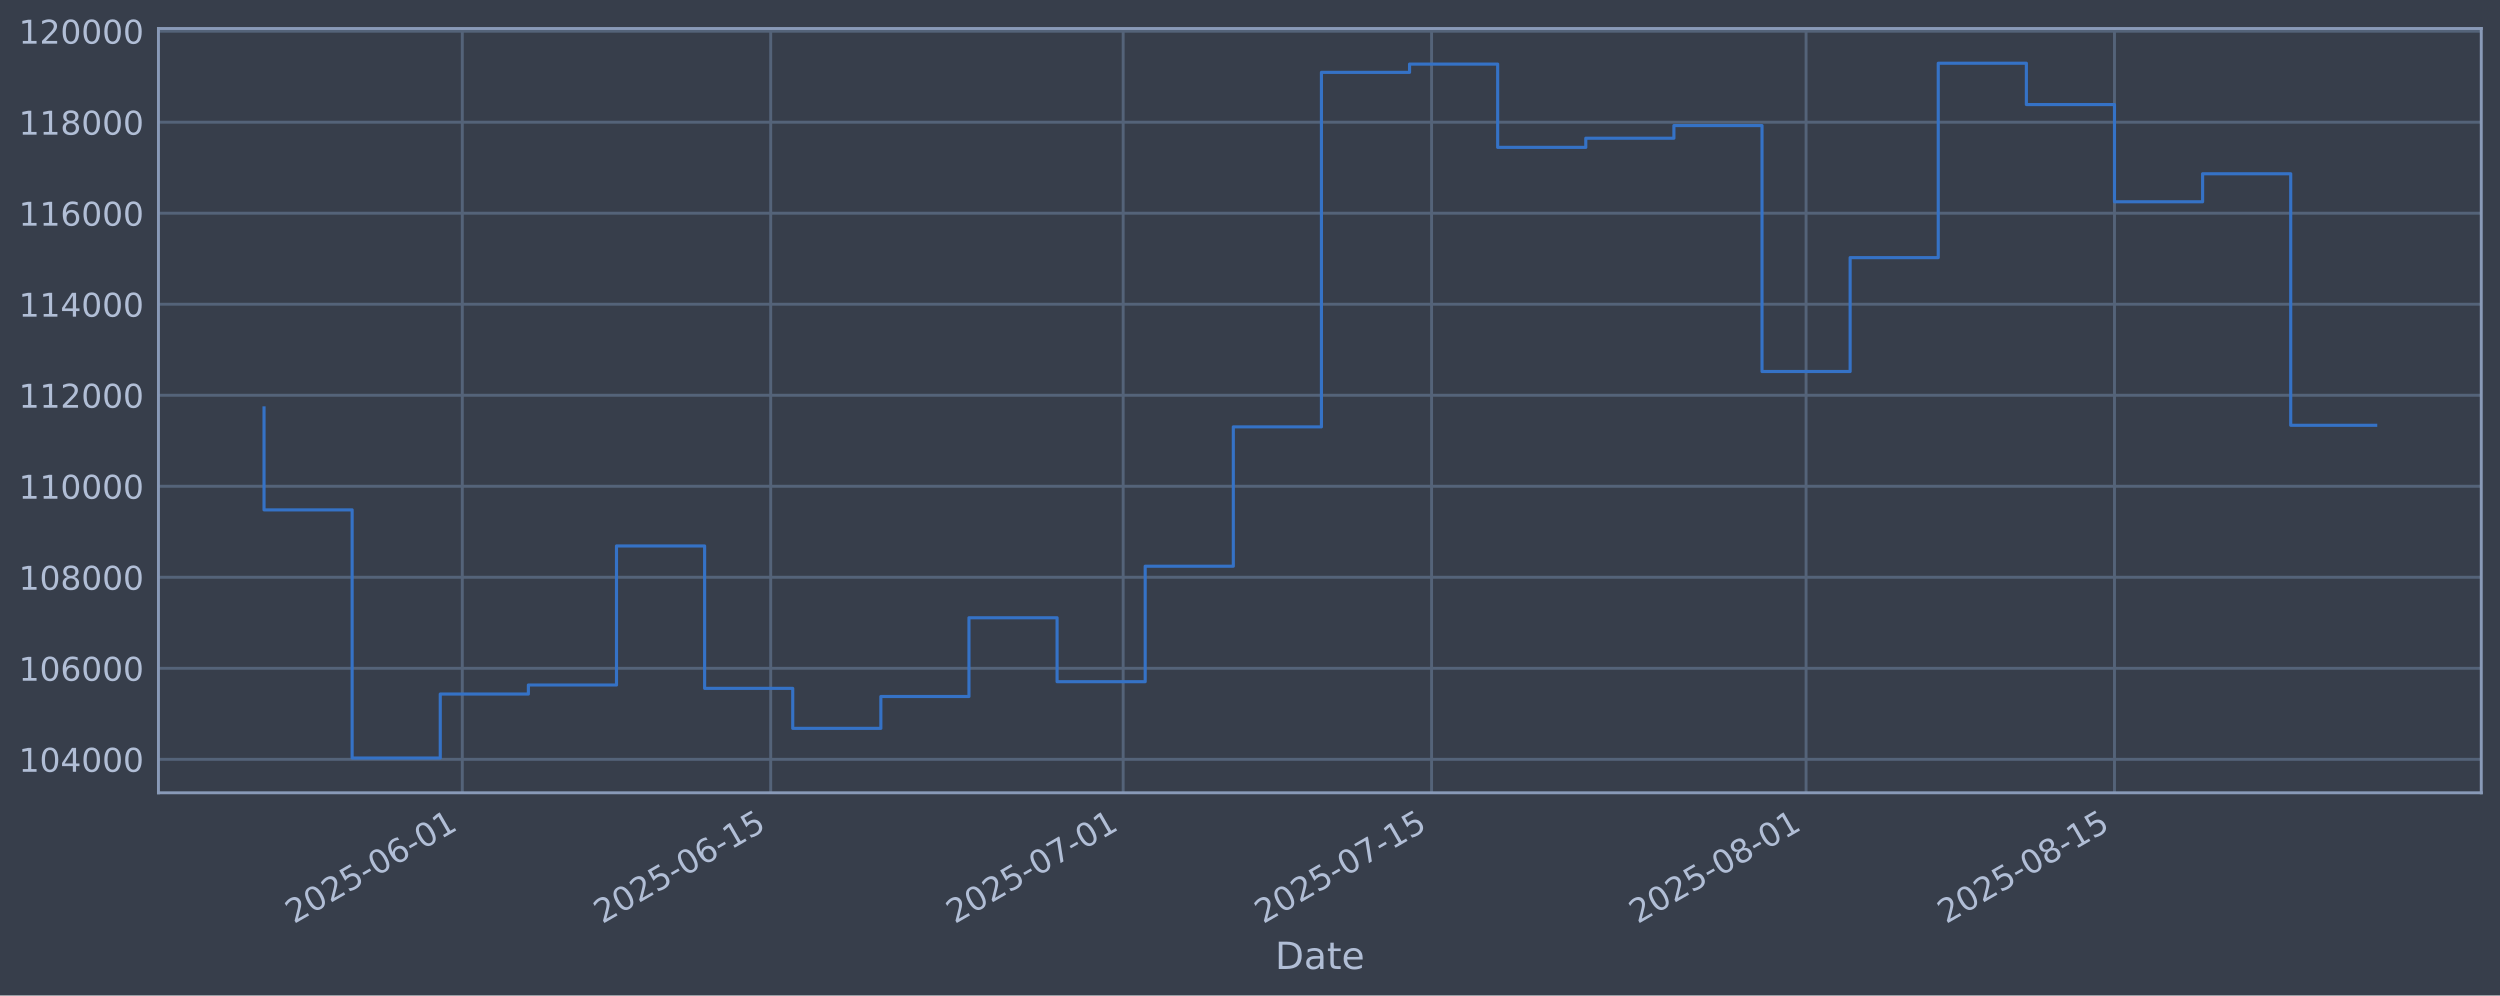
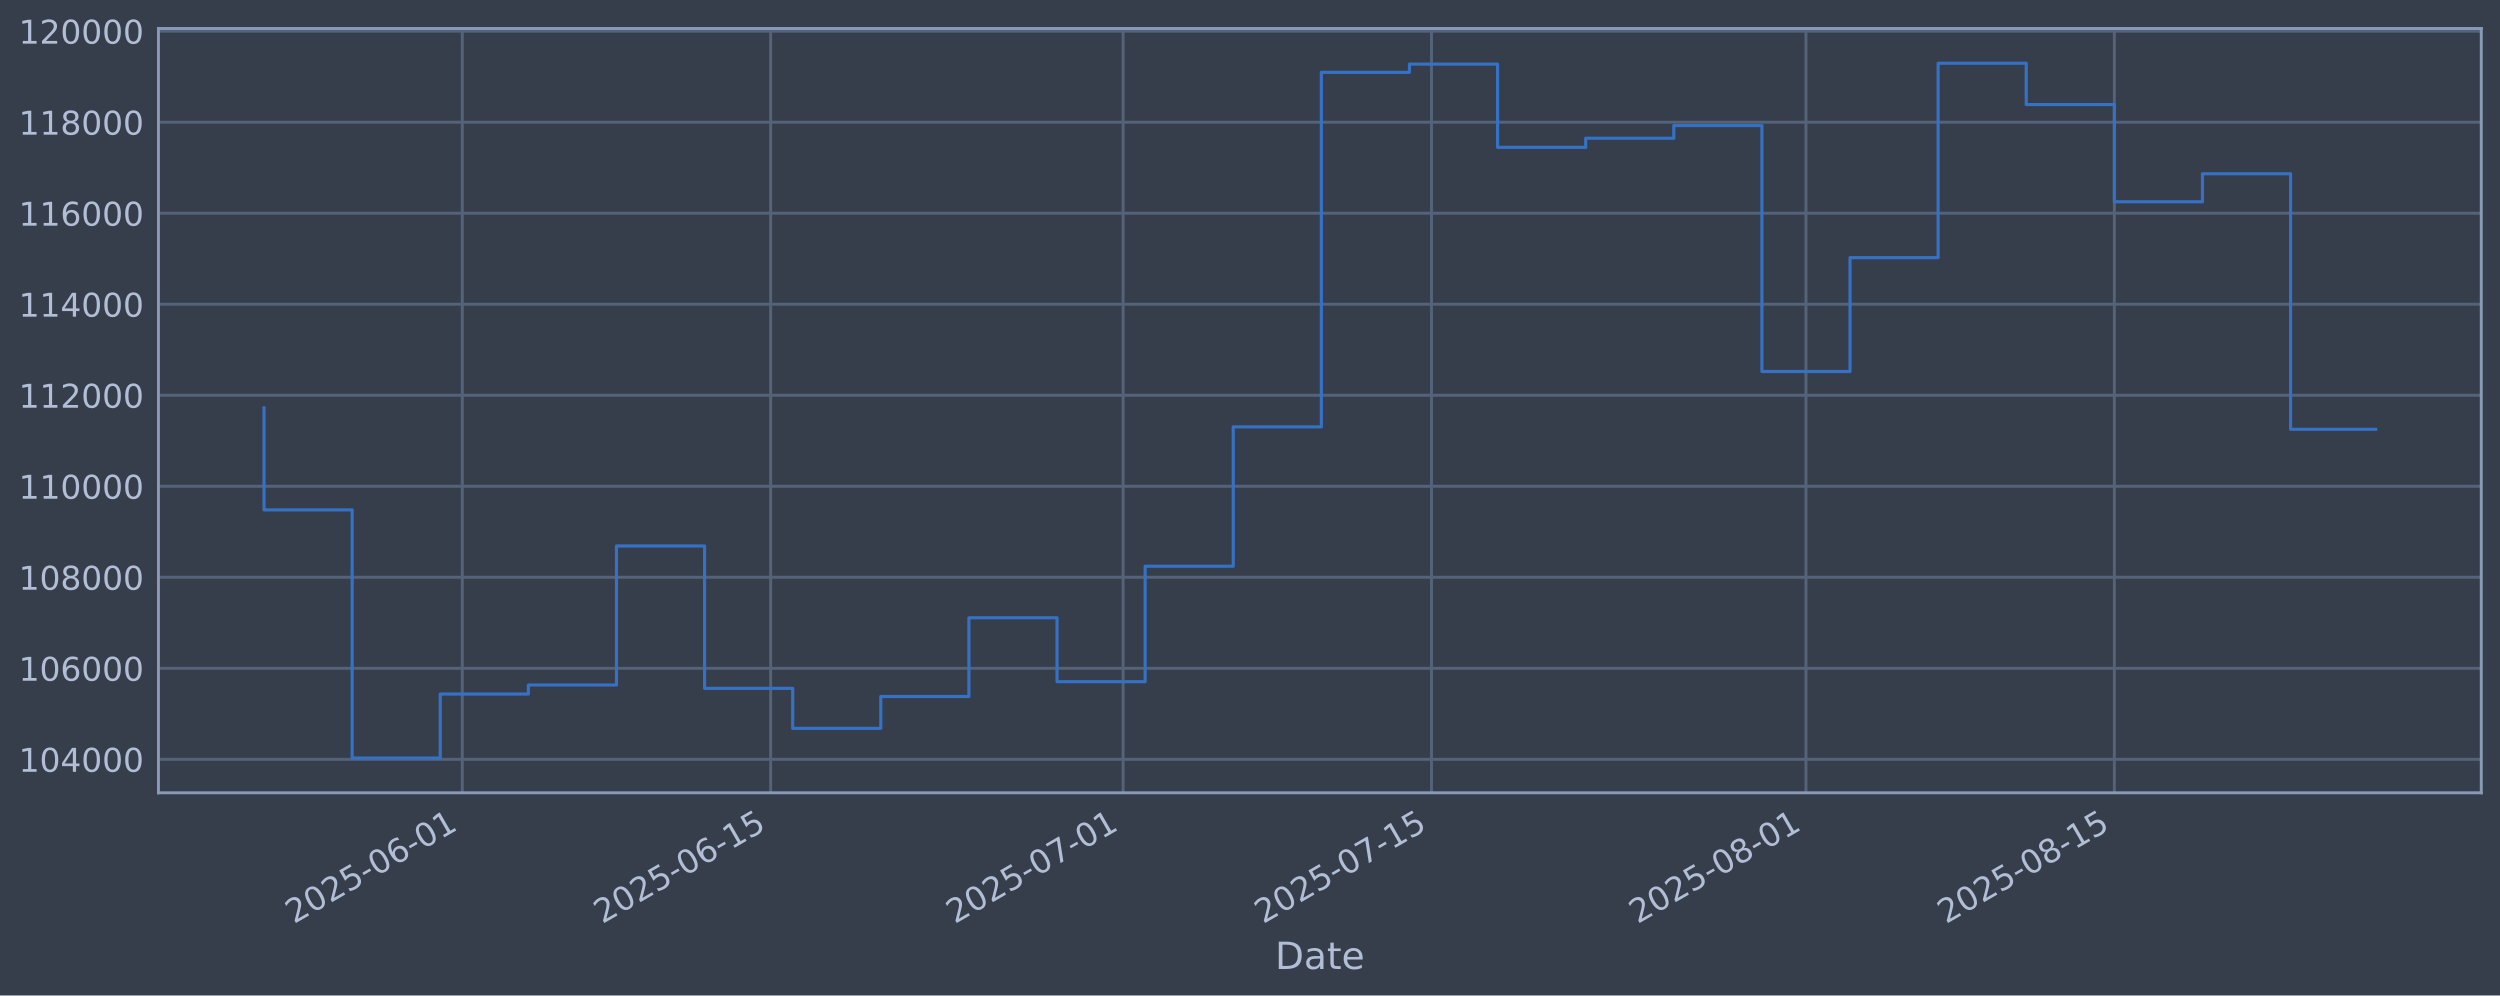
<svg xmlns="http://www.w3.org/2000/svg" xmlns:xlink="http://www.w3.org/1999/xlink" width="960.9pt" height="382.628pt" viewBox="0 0 960.9 382.628" version="1.1">
  <defs>
    <style type="text/css">*{stroke-linejoin: round; stroke-linecap: butt}</style>
  </defs>
  <g id="figure_1">
    <g id="patch_1">
      <path d="M 0 382.628  L 960.9 382.628  L 960.9 0  L 0 0  z " style="fill: #373e4b" />
    </g>
    <g id="axes_1">
      <g id="patch_2">
        <path d="M 60.901 304.718  L 953.701 304.718  L 953.701 10.958  L 60.901 10.958  z " style="fill: #373e4b" />
      </g>
      <g id="matplotlib.axis_1">
        <g id="xtick_1">
          <g id="line2d_1">
-             <path d="M 177.687 304.718  L 177.687 10.958  " clip-path="url(#pa5c303204f)" style="fill: none; stroke: #546379; stroke-width: 1.12; stroke-linecap: square" />
+             <path d="M 177.681 304.718  L 177.681 10.958  " clip-path="url(#p14794c840b)" style="fill: none; stroke: #546379; stroke-width: 1.12; stroke-linecap: square" />
          </g>
          <g id="line2d_2" />
          <g id="text_1">
-             <g style="fill: #b1bed6" transform="translate(112.9612 355.2226) rotate(-30) scale(0.126 -0.126)">
+             <g style="fill: #b1bed6" transform="translate(112.9555 355.2226) rotate(-30) scale(0.126 -0.126)">
              <defs>
                <path id="DejaVuSans-32" d="M 1228 531  L 3431 531  L 3431 0  L 469 0  L 469 531  Q 828 903 1448 1529  Q 2069 2156 2228 2338  Q 2531 2678 2651 2914  Q 2772 3150 2772 3378  Q 2772 3750 2511 3984  Q 2250 4219 1831 4219  Q 1534 4219 1204 4116  Q 875 4013 500 3803  L 500 4441  Q 881 4594 1212 4672  Q 1544 4750 1819 4750  Q 2544 4750 2975 4387  Q 3406 4025 3406 3419  Q 3406 3131 3298 2873  Q 3191 2616 2906 2266  Q 2828 2175 2409 1742  Q 1991 1309 1228 531  z " transform="scale(0.015625)" />
                <path id="DejaVuSans-30" d="M 2034 4250  Q 1547 4250 1301 3770  Q 1056 3291 1056 2328  Q 1056 1369 1301 889  Q 1547 409 2034 409  Q 2525 409 2770 889  Q 3016 1369 3016 2328  Q 3016 3291 2770 3770  Q 2525 4250 2034 4250  z M 2034 4750  Q 2819 4750 3233 4129  Q 3647 3509 3647 2328  Q 3647 1150 3233 529  Q 2819 -91 2034 -91  Q 1250 -91 836 529  Q 422 1150 422 2328  Q 422 3509 836 4129  Q 1250 4750 2034 4750  z " transform="scale(0.015625)" />
                <path id="DejaVuSans-35" d="M 691 4666  L 3169 4666  L 3169 4134  L 1269 4134  L 1269 2991  Q 1406 3038 1543 3061  Q 1681 3084 1819 3084  Q 2600 3084 3056 2656  Q 3513 2228 3513 1497  Q 3513 744 3044 326  Q 2575 -91 1722 -91  Q 1428 -91 1123 -41  Q 819 9 494 109  L 494 744  Q 775 591 1075 516  Q 1375 441 1709 441  Q 2250 441 2565 725  Q 2881 1009 2881 1497  Q 2881 1984 2565 2268  Q 2250 2553 1709 2553  Q 1456 2553 1204 2497  Q 953 2441 691 2322  L 691 4666  z " transform="scale(0.015625)" />
                <path id="DejaVuSans-2d" d="M 313 2009  L 1997 2009  L 1997 1497  L 313 1497  L 313 2009  z " transform="scale(0.015625)" />
                <path id="DejaVuSans-36" d="M 2113 2584  Q 1688 2584 1439 2293  Q 1191 2003 1191 1497  Q 1191 994 1439 701  Q 1688 409 2113 409  Q 2538 409 2786 701  Q 3034 994 3034 1497  Q 3034 2003 2786 2293  Q 2538 2584 2113 2584  z M 3366 4563  L 3366 3988  Q 3128 4100 2886 4159  Q 2644 4219 2406 4219  Q 1781 4219 1451 3797  Q 1122 3375 1075 2522  Q 1259 2794 1537 2939  Q 1816 3084 2150 3084  Q 2853 3084 3261 2657  Q 3669 2231 3669 1497  Q 3669 778 3244 343  Q 2819 -91 2113 -91  Q 1303 -91 875 529  Q 447 1150 447 2328  Q 447 3434 972 4092  Q 1497 4750 2381 4750  Q 2619 4750 2861 4703  Q 3103 4656 3366 4563  z " transform="scale(0.015625)" />
                <path id="DejaVuSans-31" d="M 794 531  L 1825 531  L 1825 4091  L 703 3866  L 703 4441  L 1819 4666  L 2450 4666  L 2450 531  L 3481 531  L 3481 0  L 794 0  L 794 531  z " transform="scale(0.015625)" />
              </defs>
              <use xlink:href="#DejaVuSans-32" />
              <use xlink:href="#DejaVuSans-30" transform="translate(63.62305 0)" />
              <use xlink:href="#DejaVuSans-32" transform="translate(127.2461 0)" />
              <use xlink:href="#DejaVuSans-35" transform="translate(190.8691 0)" />
              <use xlink:href="#DejaVuSans-2d" transform="translate(254.4922 0)" />
              <use xlink:href="#DejaVuSans-30" transform="translate(290.5762 0)" />
              <use xlink:href="#DejaVuSans-36" transform="translate(354.1992 0)" />
              <use xlink:href="#DejaVuSans-2d" transform="translate(417.8223 0)" />
              <use xlink:href="#DejaVuSans-30" transform="translate(453.9062 0)" />
              <use xlink:href="#DejaVuSans-31" transform="translate(517.5293 0)" />
            </g>
          </g>
        </g>
        <g id="xtick_2">
          <g id="line2d_3">
-             <path d="M 296.227 304.718  L 296.227 10.958  " clip-path="url(#pa5c303204f)" style="fill: none; stroke: #546379; stroke-width: 1.12; stroke-linecap: square" />
+             <path d="M 296.212 304.718  L 296.212 10.958  " clip-path="url(#p14794c840b)" style="fill: none; stroke: #546379; stroke-width: 1.12; stroke-linecap: square" />
          </g>
          <g id="line2d_4" />
          <g id="text_2">
-             <g style="fill: #b1bed6" transform="translate(231.5013 355.2226) rotate(-30) scale(0.126 -0.126)">
+             <g style="fill: #b1bed6" transform="translate(231.4869 355.2226) rotate(-30) scale(0.126 -0.126)">
              <use xlink:href="#DejaVuSans-32" />
              <use xlink:href="#DejaVuSans-30" transform="translate(63.62305 0)" />
              <use xlink:href="#DejaVuSans-32" transform="translate(127.2461 0)" />
              <use xlink:href="#DejaVuSans-35" transform="translate(190.8691 0)" />
              <use xlink:href="#DejaVuSans-2d" transform="translate(254.4922 0)" />
              <use xlink:href="#DejaVuSans-30" transform="translate(290.5762 0)" />
              <use xlink:href="#DejaVuSans-36" transform="translate(354.1992 0)" />
              <use xlink:href="#DejaVuSans-2d" transform="translate(417.8223 0)" />
              <use xlink:href="#DejaVuSans-31" transform="translate(453.9062 0)" />
              <use xlink:href="#DejaVuSans-35" transform="translate(517.5293 0)" />
            </g>
          </g>
        </g>
        <g id="xtick_3">
          <g id="line2d_5">
-             <path d="M 431.701 304.718  L 431.701 10.958  " clip-path="url(#pa5c303204f)" style="fill: none; stroke: #546379; stroke-width: 1.12; stroke-linecap: square" />
+             <path d="M 431.677 304.718  L 431.677 10.958  " clip-path="url(#p14794c840b)" style="fill: none; stroke: #546379; stroke-width: 1.12; stroke-linecap: square" />
          </g>
          <g id="line2d_6" />
          <g id="text_3">
-             <g style="fill: #b1bed6" transform="translate(366.9757 355.2226) rotate(-30) scale(0.126 -0.126)">
+             <g style="fill: #b1bed6" transform="translate(366.9513 355.2226) rotate(-30) scale(0.126 -0.126)">
              <defs>
                <path id="DejaVuSans-37" d="M 525 4666  L 3525 4666  L 3525 4397  L 1831 0  L 1172 0  L 2766 4134  L 525 4134  L 525 4666  z " transform="scale(0.015625)" />
              </defs>
              <use xlink:href="#DejaVuSans-32" />
              <use xlink:href="#DejaVuSans-30" transform="translate(63.62305 0)" />
              <use xlink:href="#DejaVuSans-32" transform="translate(127.2461 0)" />
              <use xlink:href="#DejaVuSans-35" transform="translate(190.8691 0)" />
              <use xlink:href="#DejaVuSans-2d" transform="translate(254.4922 0)" />
              <use xlink:href="#DejaVuSans-30" transform="translate(290.5762 0)" />
              <use xlink:href="#DejaVuSans-37" transform="translate(354.1992 0)" />
              <use xlink:href="#DejaVuSans-2d" transform="translate(417.8223 0)" />
              <use xlink:href="#DejaVuSans-30" transform="translate(453.9062 0)" />
              <use xlink:href="#DejaVuSans-31" transform="translate(517.5293 0)" />
            </g>
          </g>
        </g>
        <g id="xtick_4">
          <g id="line2d_7">
-             <path d="M 550.241 304.718  L 550.241 10.958  " clip-path="url(#pa5c303204f)" style="fill: none; stroke: #546379; stroke-width: 1.12; stroke-linecap: square" />
+             <path d="M 550.208 304.718  L 550.208 10.958  " clip-path="url(#p14794c840b)" style="fill: none; stroke: #546379; stroke-width: 1.12; stroke-linecap: square" />
          </g>
          <g id="line2d_8" />
          <g id="text_4">
-             <g style="fill: #b1bed6" transform="translate(485.5159 355.2226) rotate(-30) scale(0.126 -0.126)">
+             <g style="fill: #b1bed6" transform="translate(485.4827 355.2226) rotate(-30) scale(0.126 -0.126)">
              <use xlink:href="#DejaVuSans-32" />
              <use xlink:href="#DejaVuSans-30" transform="translate(63.62305 0)" />
              <use xlink:href="#DejaVuSans-32" transform="translate(127.2461 0)" />
              <use xlink:href="#DejaVuSans-35" transform="translate(190.8691 0)" />
              <use xlink:href="#DejaVuSans-2d" transform="translate(254.4922 0)" />
              <use xlink:href="#DejaVuSans-30" transform="translate(290.5762 0)" />
              <use xlink:href="#DejaVuSans-37" transform="translate(354.1992 0)" />
              <use xlink:href="#DejaVuSans-2d" transform="translate(417.8223 0)" />
              <use xlink:href="#DejaVuSans-31" transform="translate(453.9062 0)" />
              <use xlink:href="#DejaVuSans-35" transform="translate(517.5293 0)" />
            </g>
          </g>
        </g>
        <g id="xtick_5">
          <g id="line2d_9">
-             <path d="M 694.183 304.718  L 694.183 10.958  " clip-path="url(#pa5c303204f)" style="fill: none; stroke: #546379; stroke-width: 1.12; stroke-linecap: square" />
+             <path d="M 694.139 304.718  L 694.139 10.958  " clip-path="url(#p14794c840b)" style="fill: none; stroke: #546379; stroke-width: 1.12; stroke-linecap: square" />
          </g>
          <g id="line2d_10" />
          <g id="text_5">
-             <g style="fill: #b1bed6" transform="translate(629.4574 355.2226) rotate(-30) scale(0.126 -0.126)">
+             <g style="fill: #b1bed6" transform="translate(629.4136 355.2226) rotate(-30) scale(0.126 -0.126)">
              <defs>
                <path id="DejaVuSans-38" d="M 2034 2216  Q 1584 2216 1326 1975  Q 1069 1734 1069 1313  Q 1069 891 1326 650  Q 1584 409 2034 409  Q 2484 409 2743 651  Q 3003 894 3003 1313  Q 3003 1734 2745 1975  Q 2488 2216 2034 2216  z M 1403 2484  Q 997 2584 770 2862  Q 544 3141 544 3541  Q 544 4100 942 4425  Q 1341 4750 2034 4750  Q 2731 4750 3128 4425  Q 3525 4100 3525 3541  Q 3525 3141 3298 2862  Q 3072 2584 2669 2484  Q 3125 2378 3379 2068  Q 3634 1759 3634 1313  Q 3634 634 3220 271  Q 2806 -91 2034 -91  Q 1263 -91 848 271  Q 434 634 434 1313  Q 434 1759 690 2068  Q 947 2378 1403 2484  z M 1172 3481  Q 1172 3119 1398 2916  Q 1625 2713 2034 2713  Q 2441 2713 2670 2916  Q 2900 3119 2900 3481  Q 2900 3844 2670 4047  Q 2441 4250 2034 4250  Q 1625 4250 1398 4047  Q 1172 3844 1172 3481  z " transform="scale(0.015625)" />
              </defs>
              <use xlink:href="#DejaVuSans-32" />
              <use xlink:href="#DejaVuSans-30" transform="translate(63.62305 0)" />
              <use xlink:href="#DejaVuSans-32" transform="translate(127.2461 0)" />
              <use xlink:href="#DejaVuSans-35" transform="translate(190.8691 0)" />
              <use xlink:href="#DejaVuSans-2d" transform="translate(254.4922 0)" />
              <use xlink:href="#DejaVuSans-30" transform="translate(290.5762 0)" />
              <use xlink:href="#DejaVuSans-38" transform="translate(354.1992 0)" />
              <use xlink:href="#DejaVuSans-2d" transform="translate(417.8223 0)" />
              <use xlink:href="#DejaVuSans-30" transform="translate(453.9062 0)" />
              <use xlink:href="#DejaVuSans-31" transform="translate(517.5293 0)" />
            </g>
          </g>
        </g>
        <g id="xtick_6">
          <g id="line2d_11">
-             <path d="M 812.723 304.718  L 812.723 10.958  " clip-path="url(#pa5c303204f)" style="fill: none; stroke: #546379; stroke-width: 1.12; stroke-linecap: square" />
+             <path d="M 812.67 304.718  L 812.67 10.958  " clip-path="url(#p14794c840b)" style="fill: none; stroke: #546379; stroke-width: 1.12; stroke-linecap: square" />
          </g>
          <g id="line2d_12" />
          <g id="text_6">
-             <g style="fill: #b1bed6" transform="translate(747.9976 355.2226) rotate(-30) scale(0.126 -0.126)">
+             <g style="fill: #b1bed6" transform="translate(747.945 355.2226) rotate(-30) scale(0.126 -0.126)">
              <use xlink:href="#DejaVuSans-32" />
              <use xlink:href="#DejaVuSans-30" transform="translate(63.62305 0)" />
              <use xlink:href="#DejaVuSans-32" transform="translate(127.2461 0)" />
              <use xlink:href="#DejaVuSans-35" transform="translate(190.8691 0)" />
              <use xlink:href="#DejaVuSans-2d" transform="translate(254.4922 0)" />
              <use xlink:href="#DejaVuSans-30" transform="translate(290.5762 0)" />
              <use xlink:href="#DejaVuSans-38" transform="translate(354.1992 0)" />
              <use xlink:href="#DejaVuSans-2d" transform="translate(417.8223 0)" />
              <use xlink:href="#DejaVuSans-31" transform="translate(453.9062 0)" />
              <use xlink:href="#DejaVuSans-35" transform="translate(517.5293 0)" />
            </g>
          </g>
        </g>
        <g id="text_7">
          <g style="fill: #b1bed6" transform="translate(490.0914 372.4337) scale(0.144 -0.144)">
            <defs>
              <path id="DejaVuSans-44" d="M 1259 4147  L 1259 519  L 2022 519  Q 2988 519 3436 956  Q 3884 1394 3884 2338  Q 3884 3275 3436 3711  Q 2988 4147 2022 4147  L 1259 4147  z M 628 4666  L 1925 4666  Q 3281 4666 3915 4102  Q 4550 3538 4550 2338  Q 4550 1131 3912 565  Q 3275 0 1925 0  L 628 0  L 628 4666  z " transform="scale(0.015625)" />
              <path id="DejaVuSans-61" d="M 2194 1759  Q 1497 1759 1228 1600  Q 959 1441 959 1056  Q 959 750 1161 570  Q 1363 391 1709 391  Q 2188 391 2477 730  Q 2766 1069 2766 1631  L 2766 1759  L 2194 1759  z M 3341 1997  L 3341 0  L 2766 0  L 2766 531  Q 2569 213 2275 61  Q 1981 -91 1556 -91  Q 1019 -91 701 211  Q 384 513 384 1019  Q 384 1609 779 1909  Q 1175 2209 1959 2209  L 2766 2209  L 2766 2266  Q 2766 2663 2505 2880  Q 2244 3097 1772 3097  Q 1472 3097 1187 3025  Q 903 2953 641 2809  L 641 3341  Q 956 3463 1253 3523  Q 1550 3584 1831 3584  Q 2591 3584 2966 3190  Q 3341 2797 3341 1997  z " transform="scale(0.015625)" />
              <path id="DejaVuSans-74" d="M 1172 4494  L 1172 3500  L 2356 3500  L 2356 3053  L 1172 3053  L 1172 1153  Q 1172 725 1289 603  Q 1406 481 1766 481  L 2356 481  L 2356 0  L 1766 0  Q 1100 0 847 248  Q 594 497 594 1153  L 594 3053  L 172 3053  L 172 3500  L 594 3500  L 594 4494  L 1172 4494  z " transform="scale(0.015625)" />
              <path id="DejaVuSans-65" d="M 3597 1894  L 3597 1613  L 953 1613  Q 991 1019 1311 708  Q 1631 397 2203 397  Q 2534 397 2845 478  Q 3156 559 3463 722  L 3463 178  Q 3153 47 2828 -22  Q 2503 -91 2169 -91  Q 1331 -91 842 396  Q 353 884 353 1716  Q 353 2575 817 3079  Q 1281 3584 2069 3584  Q 2775 3584 3186 3129  Q 3597 2675 3597 1894  z M 3022 2063  Q 3016 2534 2758 2815  Q 2500 3097 2075 3097  Q 1594 3097 1305 2825  Q 1016 2553 972 2059  L 3022 2063  z " transform="scale(0.015625)" />
            </defs>
            <use xlink:href="#DejaVuSans-44" />
            <use xlink:href="#DejaVuSans-61" transform="translate(77.00195 0)" />
            <use xlink:href="#DejaVuSans-74" transform="translate(138.2812 0)" />
            <use xlink:href="#DejaVuSans-65" transform="translate(177.4902 0)" />
          </g>
        </g>
      </g>
      <g id="matplotlib.axis_2">
        <g id="ytick_1">
          <g id="line2d_13">
-             <path d="M 60.901 291.85  L 953.701 291.85  " clip-path="url(#pa5c303204f)" style="fill: none; stroke: #546379; stroke-width: 1.12; stroke-linecap: square" />
+             <path d="M 60.901 291.85  L 953.701 291.85  " clip-path="url(#p14794c840b)" style="fill: none; stroke: #546379; stroke-width: 1.12; stroke-linecap: square" />
          </g>
          <g id="line2d_14" />
          <g id="text_8">
            <g style="fill: #b1bed6" transform="translate(7.2 296.6367) scale(0.126 -0.126)">
              <defs>
                <path id="DejaVuSans-34" d="M 2419 4116  L 825 1625  L 2419 1625  L 2419 4116  z M 2253 4666  L 3047 4666  L 3047 1625  L 3713 1625  L 3713 1100  L 3047 1100  L 3047 0  L 2419 0  L 2419 1100  L 313 1100  L 313 1709  L 2253 4666  z " transform="scale(0.015625)" />
              </defs>
              <use xlink:href="#DejaVuSans-31" />
              <use xlink:href="#DejaVuSans-30" transform="translate(63.62305 0)" />
              <use xlink:href="#DejaVuSans-34" transform="translate(127.2461 0)" />
              <use xlink:href="#DejaVuSans-30" transform="translate(190.8691 0)" />
              <use xlink:href="#DejaVuSans-30" transform="translate(254.4922 0)" />
              <use xlink:href="#DejaVuSans-30" transform="translate(318.1152 0)" />
            </g>
          </g>
        </g>
        <g id="ytick_2">
          <g id="line2d_15">
-             <path d="M 60.901 256.867  L 953.701 256.867  " clip-path="url(#pa5c303204f)" style="fill: none; stroke: #546379; stroke-width: 1.12; stroke-linecap: square" />
+             <path d="M 60.901 256.867  L 953.701 256.867  " clip-path="url(#p14794c840b)" style="fill: none; stroke: #546379; stroke-width: 1.12; stroke-linecap: square" />
          </g>
          <g id="line2d_16" />
          <g id="text_9">
            <g style="fill: #b1bed6" transform="translate(7.2 261.6538) scale(0.126 -0.126)">
              <use xlink:href="#DejaVuSans-31" />
              <use xlink:href="#DejaVuSans-30" transform="translate(63.62305 0)" />
              <use xlink:href="#DejaVuSans-36" transform="translate(127.2461 0)" />
              <use xlink:href="#DejaVuSans-30" transform="translate(190.8691 0)" />
              <use xlink:href="#DejaVuSans-30" transform="translate(254.4922 0)" />
              <use xlink:href="#DejaVuSans-30" transform="translate(318.1152 0)" />
            </g>
          </g>
        </g>
        <g id="ytick_3">
          <g id="line2d_17">
-             <path d="M 60.901 221.884  L 953.701 221.884  " clip-path="url(#pa5c303204f)" style="fill: none; stroke: #546379; stroke-width: 1.12; stroke-linecap: square" />
+             <path d="M 60.901 221.884  L 953.701 221.884  " clip-path="url(#p14794c840b)" style="fill: none; stroke: #546379; stroke-width: 1.12; stroke-linecap: square" />
          </g>
          <g id="line2d_18" />
          <g id="text_10">
            <g style="fill: #b1bed6" transform="translate(7.2 226.671) scale(0.126 -0.126)">
              <use xlink:href="#DejaVuSans-31" />
              <use xlink:href="#DejaVuSans-30" transform="translate(63.62305 0)" />
              <use xlink:href="#DejaVuSans-38" transform="translate(127.2461 0)" />
              <use xlink:href="#DejaVuSans-30" transform="translate(190.8691 0)" />
              <use xlink:href="#DejaVuSans-30" transform="translate(254.4922 0)" />
              <use xlink:href="#DejaVuSans-30" transform="translate(318.1152 0)" />
            </g>
          </g>
        </g>
        <g id="ytick_4">
          <g id="line2d_19">
-             <path d="M 60.901 186.901  L 953.701 186.901  " clip-path="url(#pa5c303204f)" style="fill: none; stroke: #546379; stroke-width: 1.12; stroke-linecap: square" />
+             <path d="M 60.901 186.901  L 953.701 186.901  " clip-path="url(#p14794c840b)" style="fill: none; stroke: #546379; stroke-width: 1.12; stroke-linecap: square" />
          </g>
          <g id="line2d_20" />
          <g id="text_11">
            <g style="fill: #b1bed6" transform="translate(7.2 191.6882) scale(0.126 -0.126)">
              <use xlink:href="#DejaVuSans-31" />
              <use xlink:href="#DejaVuSans-31" transform="translate(63.62305 0)" />
              <use xlink:href="#DejaVuSans-30" transform="translate(127.2461 0)" />
              <use xlink:href="#DejaVuSans-30" transform="translate(190.8691 0)" />
              <use xlink:href="#DejaVuSans-30" transform="translate(254.4922 0)" />
              <use xlink:href="#DejaVuSans-30" transform="translate(318.1152 0)" />
            </g>
          </g>
        </g>
        <g id="ytick_5">
          <g id="line2d_21">
-             <path d="M 60.901 151.918  L 953.701 151.918  " clip-path="url(#pa5c303204f)" style="fill: none; stroke: #546379; stroke-width: 1.12; stroke-linecap: square" />
+             <path d="M 60.901 151.918  L 953.701 151.918  " clip-path="url(#p14794c840b)" style="fill: none; stroke: #546379; stroke-width: 1.12; stroke-linecap: square" />
          </g>
          <g id="line2d_22" />
          <g id="text_12">
            <g style="fill: #b1bed6" transform="translate(7.2 156.7053) scale(0.126 -0.126)">
              <use xlink:href="#DejaVuSans-31" />
              <use xlink:href="#DejaVuSans-31" transform="translate(63.62305 0)" />
              <use xlink:href="#DejaVuSans-32" transform="translate(127.2461 0)" />
              <use xlink:href="#DejaVuSans-30" transform="translate(190.8691 0)" />
              <use xlink:href="#DejaVuSans-30" transform="translate(254.4922 0)" />
              <use xlink:href="#DejaVuSans-30" transform="translate(318.1152 0)" />
            </g>
          </g>
        </g>
        <g id="ytick_6">
          <g id="line2d_23">
-             <path d="M 60.901 116.936  L 953.701 116.936  " clip-path="url(#pa5c303204f)" style="fill: none; stroke: #546379; stroke-width: 1.12; stroke-linecap: square" />
+             <path d="M 60.901 116.936  L 953.701 116.936  " clip-path="url(#p14794c840b)" style="fill: none; stroke: #546379; stroke-width: 1.12; stroke-linecap: square" />
          </g>
          <g id="line2d_24" />
          <g id="text_13">
            <g style="fill: #b1bed6" transform="translate(7.2 121.7225) scale(0.126 -0.126)">
              <use xlink:href="#DejaVuSans-31" />
              <use xlink:href="#DejaVuSans-31" transform="translate(63.62305 0)" />
              <use xlink:href="#DejaVuSans-34" transform="translate(127.2461 0)" />
              <use xlink:href="#DejaVuSans-30" transform="translate(190.8691 0)" />
              <use xlink:href="#DejaVuSans-30" transform="translate(254.4922 0)" />
              <use xlink:href="#DejaVuSans-30" transform="translate(318.1152 0)" />
            </g>
          </g>
        </g>
        <g id="ytick_7">
          <g id="line2d_25">
-             <path d="M 60.901 81.953  L 953.701 81.953  " clip-path="url(#pa5c303204f)" style="fill: none; stroke: #546379; stroke-width: 1.12; stroke-linecap: square" />
+             <path d="M 60.901 81.953  L 953.701 81.953  " clip-path="url(#p14794c840b)" style="fill: none; stroke: #546379; stroke-width: 1.12; stroke-linecap: square" />
          </g>
          <g id="line2d_26" />
          <g id="text_14">
            <g style="fill: #b1bed6" transform="translate(7.2 86.73969) scale(0.126 -0.126)">
              <use xlink:href="#DejaVuSans-31" />
              <use xlink:href="#DejaVuSans-31" transform="translate(63.62305 0)" />
              <use xlink:href="#DejaVuSans-36" transform="translate(127.2461 0)" />
              <use xlink:href="#DejaVuSans-30" transform="translate(190.8691 0)" />
              <use xlink:href="#DejaVuSans-30" transform="translate(254.4922 0)" />
              <use xlink:href="#DejaVuSans-30" transform="translate(318.1152 0)" />
            </g>
          </g>
        </g>
        <g id="ytick_8">
          <g id="line2d_27">
-             <path d="M 60.901 46.97  L 953.701 46.97  " clip-path="url(#pa5c303204f)" style="fill: none; stroke: #546379; stroke-width: 1.12; stroke-linecap: square" />
+             <path d="M 60.901 46.97  L 953.701 46.97  " clip-path="url(#p14794c840b)" style="fill: none; stroke: #546379; stroke-width: 1.12; stroke-linecap: square" />
          </g>
          <g id="line2d_28" />
          <g id="text_15">
            <g style="fill: #b1bed6" transform="translate(7.2 51.75686) scale(0.126 -0.126)">
              <use xlink:href="#DejaVuSans-31" />
              <use xlink:href="#DejaVuSans-31" transform="translate(63.62305 0)" />
              <use xlink:href="#DejaVuSans-38" transform="translate(127.2461 0)" />
              <use xlink:href="#DejaVuSans-30" transform="translate(190.8691 0)" />
              <use xlink:href="#DejaVuSans-30" transform="translate(254.4922 0)" />
              <use xlink:href="#DejaVuSans-30" transform="translate(318.1152 0)" />
            </g>
          </g>
        </g>
        <g id="ytick_9">
          <g id="line2d_29">
-             <path d="M 60.901 11.987  L 953.701 11.987  " clip-path="url(#pa5c303204f)" style="fill: none; stroke: #546379; stroke-width: 1.12; stroke-linecap: square" />
+             <path d="M 60.901 11.987  L 953.701 11.987  " clip-path="url(#p14794c840b)" style="fill: none; stroke: #546379; stroke-width: 1.12; stroke-linecap: square" />
          </g>
          <g id="line2d_30" />
          <g id="text_16">
            <g style="fill: #b1bed6" transform="translate(7.2 16.77403) scale(0.126 -0.126)">
              <use xlink:href="#DejaVuSans-31" />
              <use xlink:href="#DejaVuSans-32" transform="translate(63.62305 0)" />
              <use xlink:href="#DejaVuSans-30" transform="translate(127.2461 0)" />
              <use xlink:href="#DejaVuSans-30" transform="translate(190.8691 0)" />
              <use xlink:href="#DejaVuSans-30" transform="translate(254.4922 0)" />
              <use xlink:href="#DejaVuSans-30" transform="translate(318.1152 0)" />
            </g>
          </g>
        </g>
      </g>
      <g id="line2d_31">
-         <path d="M 101.482 156.778  L 101.482 195.974  L 135.351 195.974  L 135.351 291.366  L 169.22 291.366  L 169.22 266.759  L 203.088 266.759  L 203.088 263.286  L 236.957 263.286  L 236.957 209.841  L 270.825 209.841  L 270.825 264.586  L 304.694 264.586  L 304.694 279.95  L 338.563 279.95  L 338.563 267.706  L 372.431 267.706  L 372.431 237.446  L 406.3 237.446  L 406.3 262.012  L 440.168 262.012  L 440.168 217.631  L 474.037 217.631  L 474.037 164.07  L 507.906 164.07  L 507.906 27.81  L 541.774 27.81  L 541.774 24.636  L 575.643 24.636  L 575.643 56.646  L 609.511 56.646  L 609.511 53.121  L 643.38 53.121  L 643.38 48.272  L 677.249 48.272  L 677.249 142.793  L 711.117 142.793  L 711.117 99.016  L 744.986 99.016  L 744.986 24.311  L 778.854 24.311  L 778.854 40.185  L 812.723 40.185  L 812.723 77.56  L 846.592 77.56  L 846.592 66.788  L 880.46 66.788  L 880.46 163.461  L 913.119 163.461  " clip-path="url(#pa5c303204f)" style="fill: none; stroke: #3572c6; stroke-width: 1.2; stroke-linecap: square" />
+         <path d="M 101.482 156.778  L 101.482 195.974  L 135.348 195.974  L 135.348 291.366  L 169.215 291.366  L 169.215 266.759  L 203.081 266.759  L 203.081 263.286  L 236.947 263.286  L 236.947 209.841  L 270.813 209.841  L 270.813 264.586  L 304.679 264.586  L 304.679 279.95  L 338.545 279.95  L 338.545 267.706  L 372.411 267.706  L 372.411 237.446  L 406.277 237.446  L 406.277 262.012  L 440.143 262.012  L 440.143 217.631  L 474.009 217.631  L 474.009 164.07  L 507.876 164.07  L 507.876 27.81  L 541.742 27.81  L 541.742 24.636  L 575.608 24.636  L 575.608 56.646  L 609.474 56.646  L 609.474 53.121  L 643.34 53.121  L 643.34 48.272  L 677.206 48.272  L 677.206 142.793  L 711.072 142.793  L 711.072 99.016  L 744.938 99.016  L 744.938 24.311  L 778.804 24.311  L 778.804 40.185  L 812.67 40.185  L 812.67 77.56  L 846.537 77.56  L 846.537 66.788  L 880.403 66.788  L 880.403 165  L 913.119 165  " clip-path="url(#p14794c840b)" style="fill: none; stroke: #3572c6; stroke-width: 1.2; stroke-linecap: square" />
      </g>
      <g id="patch_3">
        <path d="M 60.901 304.718  L 60.901 10.958  " style="fill: none; stroke: #899ab8; stroke-width: 1.12; stroke-linejoin: miter; stroke-linecap: square" />
      </g>
      <g id="patch_4">
        <path d="M 953.701 304.718  L 953.701 10.958  " style="fill: none; stroke: #899ab8; stroke-width: 1.12; stroke-linejoin: miter; stroke-linecap: square" />
      </g>
      <g id="patch_5">
        <path d="M 60.901 304.718  L 953.701 304.718  " style="fill: none; stroke: #899ab8; stroke-width: 1.12; stroke-linejoin: miter; stroke-linecap: square" />
      </g>
      <g id="patch_6">
        <path d="M 60.901 10.958  L 953.701 10.958  " style="fill: none; stroke: #899ab8; stroke-width: 1.12; stroke-linejoin: miter; stroke-linecap: square" />
      </g>
    </g>
  </g>
  <defs>
-     <clipPath id="pa5c303204f">
+     <clipPath id="p14794c840b">
      <rect x="60.901" y="10.958" width="892.8" height="293.76" />
    </clipPath>
  </defs>
</svg>
